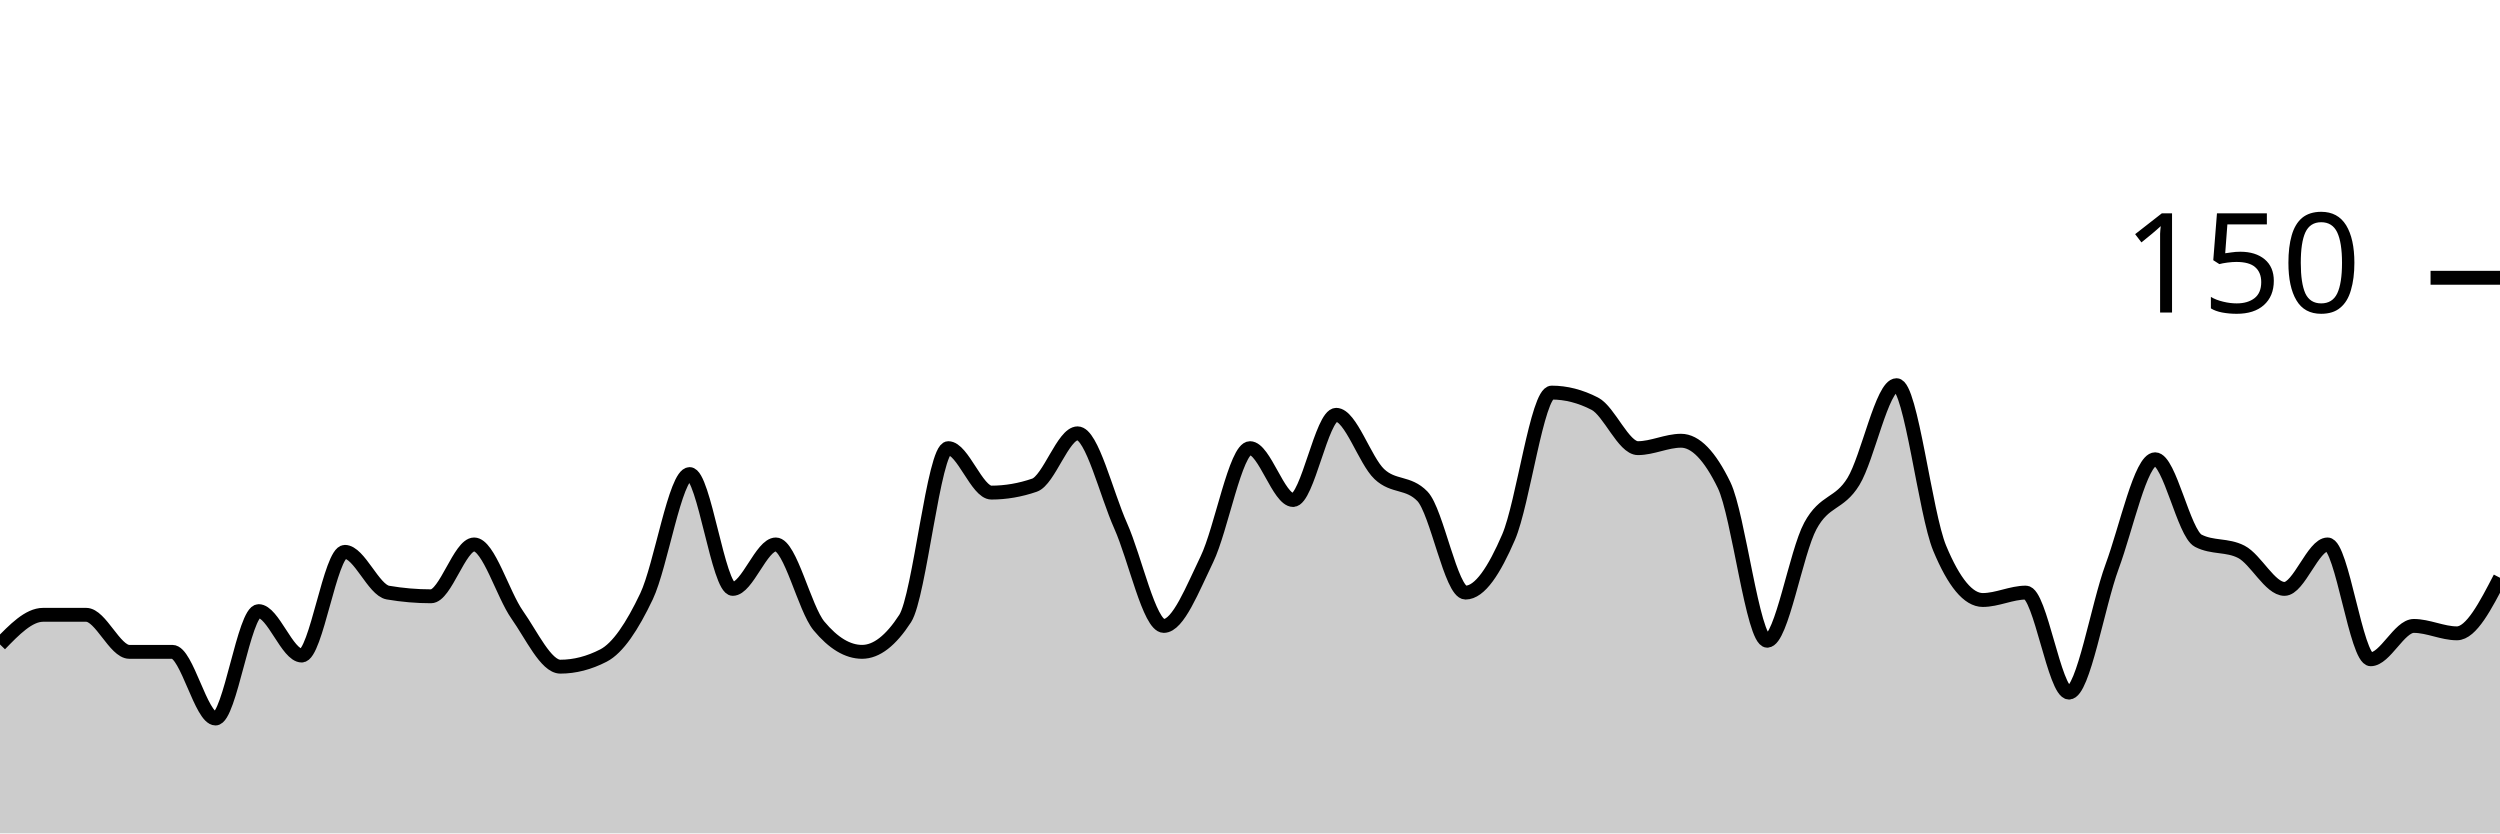
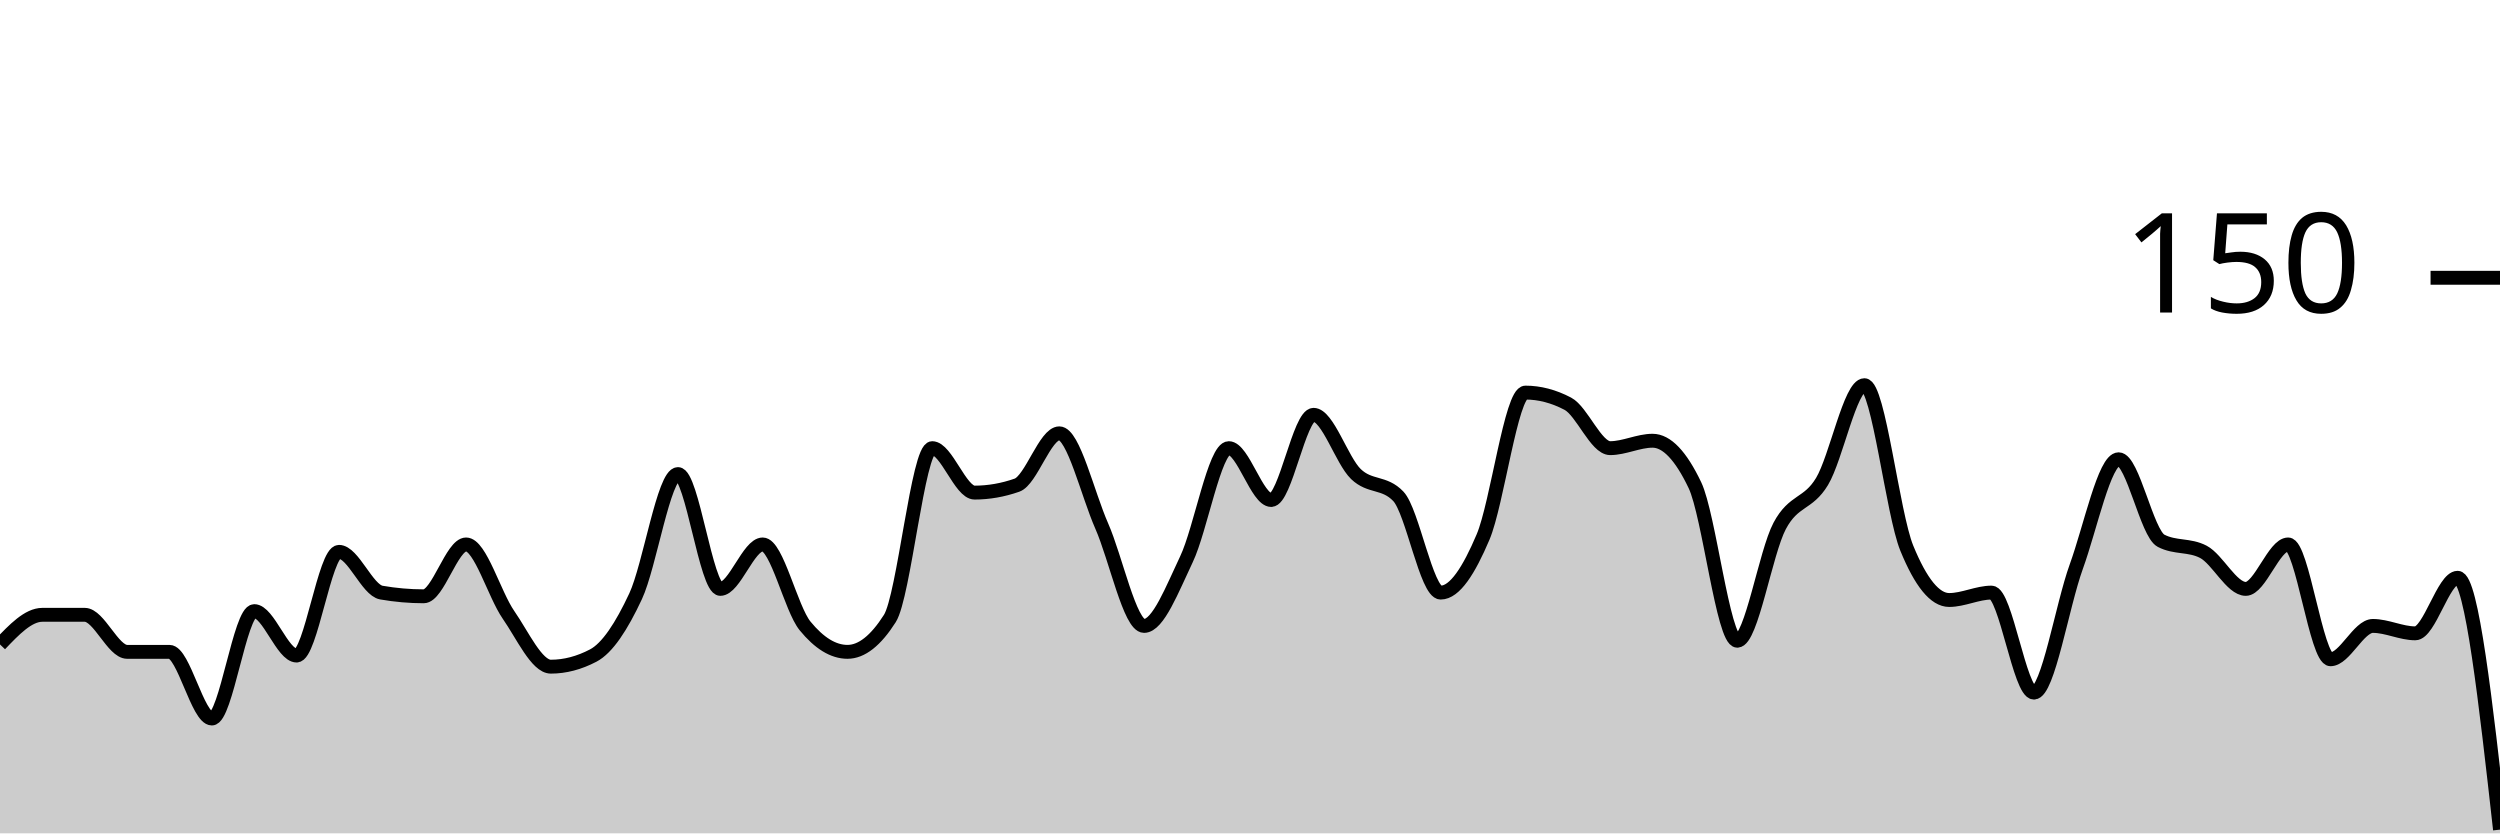
<svg xmlns="http://www.w3.org/2000/svg" viewBox="0 0 180 60">
  <g transform="translate(0,20)">
-     <path class="area" fill="rgba(0, 0, 0, 0.2)" d="M0,26.4C1.034,25.333,2.069,24.267,3.103,24.267C4.138,24.267,5.172,24.267,6.207,24.267C7.241,24.267,8.276,26.933,9.31,26.933C10.345,26.933,11.379,26.933,12.414,26.933C13.448,26.933,14.483,31.733,15.517,31.733C16.552,31.733,17.586,24,18.621,24C19.655,24,20.69,27.2,21.724,27.2C22.759,27.2,23.793,19.733,24.828,19.733C25.862,19.733,26.897,22.489,27.931,22.667C28.966,22.844,30,22.933,31.034,22.933C32.069,22.933,33.103,19.2,34.138,19.2C35.172,19.2,36.207,22.8,37.241,24.267C38.276,25.733,39.31,28,40.345,28C41.379,28,42.414,27.733,43.448,27.2C44.483,26.667,45.517,25.111,46.552,22.933C47.586,20.756,48.621,14.133,49.655,14.133C50.69,14.133,51.724,22.4,52.759,22.4C53.793,22.4,54.828,19.2,55.862,19.2C56.897,19.2,57.931,23.822,58.966,25.067C60,26.311,61.034,26.933,62.069,26.933C63.103,26.933,64.138,26.133,65.172,24.533C66.207,22.933,67.241,12.267,68.276,12.267C69.31,12.267,70.345,15.467,71.379,15.467C72.414,15.467,73.448,15.289,74.483,14.933C75.517,14.578,76.552,11.2,77.586,11.2C78.621,11.2,79.655,15.556,80.69,17.867C81.724,20.178,82.759,25.067,83.793,25.067C84.828,25.067,85.862,22.4,86.897,20.267C87.931,18.133,88.966,12.267,90,12.267C91.034,12.267,92.069,16,93.103,16C94.138,16,95.172,9.867,96.207,9.867C97.241,9.867,98.276,13.156,99.31,14.133C100.345,15.111,101.379,14.667,102.414,15.733C103.448,16.8,104.483,22.667,105.517,22.667C106.552,22.667,107.586,21.067,108.621,18.667C109.655,16.267,110.69,8.267,111.724,8.267C112.759,8.267,113.793,8.533,114.828,9.067C115.862,9.6,116.897,12.267,117.931,12.267C118.966,12.267,120,11.733,121.034,11.733C122.069,11.733,123.103,12.8,124.138,14.933C125.172,17.067,126.207,26.133,127.241,26.133C128.276,26.133,129.31,19.778,130.345,17.867C131.379,15.956,132.414,16.356,133.448,14.667C134.483,12.978,135.517,7.733,136.552,7.733C137.586,7.733,138.621,16.978,139.655,19.467C140.69,21.956,141.724,23.2,142.759,23.2C143.793,23.2,144.828,22.667,145.862,22.667C146.897,22.667,147.931,29.867,148.966,29.867C150,29.867,151.034,23.6,152.069,20.8C153.103,18,154.138,13.067,155.172,13.067C156.207,13.067,157.241,18.4,158.276,18.933C159.31,19.467,160.345,19.2,161.379,19.733C162.414,20.267,163.448,22.4,164.483,22.4C165.517,22.4,166.552,19.2,167.586,19.2C168.621,19.2,169.655,27.467,170.69,27.467C171.724,27.467,172.759,25.067,173.793,25.067C174.828,25.067,175.862,25.6,176.897,25.6C177.931,25.6,178.966,23.6,180,21.6L180,40C178.966,40,177.931,40,176.897,40C175.862,40,174.828,40,173.793,40C172.759,40,171.724,40,170.69,40C169.655,40,168.621,40,167.586,40C166.552,40,165.517,40,164.483,40C163.448,40,162.414,40,161.379,40C160.345,40,159.31,40,158.276,40C157.241,40,156.207,40,155.172,40C154.138,40,153.103,40,152.069,40C151.034,40,150,40,148.966,40C147.931,40,146.897,40,145.862,40C144.828,40,143.793,40,142.759,40C141.724,40,140.69,40,139.655,40C138.621,40,137.586,40,136.552,40C135.517,40,134.483,40,133.448,40C132.414,40,131.379,40,130.345,40C129.31,40,128.276,40,127.241,40C126.207,40,125.172,40,124.138,40C123.103,40,122.069,40,121.034,40C120,40,118.966,40,117.931,40C116.897,40,115.862,40,114.828,40C113.793,40,112.759,40,111.724,40C110.69,40,109.655,40,108.621,40C107.586,40,106.552,40,105.517,40C104.483,40,103.448,40,102.414,40C101.379,40,100.345,40,99.31,40C98.276,40,97.241,40,96.207,40C95.172,40,94.138,40,93.103,40C92.069,40,91.034,40,90,40C88.966,40,87.931,40,86.897,40C85.862,40,84.828,40,83.793,40C82.759,40,81.724,40,80.69,40C79.655,40,78.621,40,77.586,40C76.552,40,75.517,40,74.483,40C73.448,40,72.414,40,71.379,40C70.345,40,69.31,40,68.276,40C67.241,40,66.207,40,65.172,40C64.138,40,63.103,40,62.069,40C61.034,40,60,40,58.966,40C57.931,40,56.897,40,55.862,40C54.828,40,53.793,40,52.759,40C51.724,40,50.69,40,49.655,40C48.621,40,47.586,40,46.552,40C45.517,40,44.483,40,43.448,40C42.414,40,41.379,40,40.345,40C39.31,40,38.276,40,37.241,40C36.207,40,35.172,40,34.138,40C33.103,40,32.069,40,31.034,40C30,40,28.966,40,27.931,40C26.897,40,25.862,40,24.828,40C23.793,40,22.759,40,21.724,40C20.69,40,19.655,40,18.621,40C17.586,40,16.552,40,15.517,40C14.483,40,13.448,40,12.414,40C11.379,40,10.345,40,9.31,40C8.276,40,7.241,40,6.207,40C5.172,40,4.138,40,3.103,40C2.069,40,1.034,40,0,40Z" />
-     <path class="line" stroke="black" fill="none" d="M0,26.4C1.034,25.333,2.069,24.267,3.103,24.267C4.138,24.267,5.172,24.267,6.207,24.267C7.241,24.267,8.276,26.933,9.31,26.933C10.345,26.933,11.379,26.933,12.414,26.933C13.448,26.933,14.483,31.733,15.517,31.733C16.552,31.733,17.586,24,18.621,24C19.655,24,20.69,27.2,21.724,27.2C22.759,27.2,23.793,19.733,24.828,19.733C25.862,19.733,26.897,22.489,27.931,22.667C28.966,22.844,30,22.933,31.034,22.933C32.069,22.933,33.103,19.2,34.138,19.2C35.172,19.2,36.207,22.8,37.241,24.267C38.276,25.733,39.31,28,40.345,28C41.379,28,42.414,27.733,43.448,27.2C44.483,26.667,45.517,25.111,46.552,22.933C47.586,20.756,48.621,14.133,49.655,14.133C50.69,14.133,51.724,22.4,52.759,22.4C53.793,22.4,54.828,19.2,55.862,19.2C56.897,19.2,57.931,23.822,58.966,25.067C60,26.311,61.034,26.933,62.069,26.933C63.103,26.933,64.138,26.133,65.172,24.533C66.207,22.933,67.241,12.267,68.276,12.267C69.31,12.267,70.345,15.467,71.379,15.467C72.414,15.467,73.448,15.289,74.483,14.933C75.517,14.578,76.552,11.2,77.586,11.2C78.621,11.2,79.655,15.556,80.69,17.867C81.724,20.178,82.759,25.067,83.793,25.067C84.828,25.067,85.862,22.4,86.897,20.267C87.931,18.133,88.966,12.267,90,12.267C91.034,12.267,92.069,16,93.103,16C94.138,16,95.172,9.867,96.207,9.867C97.241,9.867,98.276,13.156,99.31,14.133C100.345,15.111,101.379,14.667,102.414,15.733C103.448,16.8,104.483,22.667,105.517,22.667C106.552,22.667,107.586,21.067,108.621,18.667C109.655,16.267,110.69,8.267,111.724,8.267C112.759,8.267,113.793,8.533,114.828,9.067C115.862,9.6,116.897,12.267,117.931,12.267C118.966,12.267,120,11.733,121.034,11.733C122.069,11.733,123.103,12.8,124.138,14.933C125.172,17.067,126.207,26.133,127.241,26.133C128.276,26.133,129.31,19.778,130.345,17.867C131.379,15.956,132.414,16.356,133.448,14.667C134.483,12.978,135.517,7.733,136.552,7.733C137.586,7.733,138.621,16.978,139.655,19.467C140.69,21.956,141.724,23.2,142.759,23.2C143.793,23.2,144.828,22.667,145.862,22.667C146.897,22.667,147.931,29.867,148.966,29.867C150,29.867,151.034,23.6,152.069,20.8C153.103,18,154.138,13.067,155.172,13.067C156.207,13.067,157.241,18.4,158.276,18.933C159.31,19.467,160.345,19.2,161.379,19.733C162.414,20.267,163.448,22.4,164.483,22.4C165.517,22.4,166.552,19.2,167.586,19.2C168.621,19.2,169.655,27.467,170.69,27.467C171.724,27.467,172.759,25.067,173.793,25.067C174.828,25.067,175.862,25.6,176.897,25.6C177.931,25.6,178.966,23.6,180,21.6" />
+     <path class="area" fill="rgba(0, 0, 0, 0.2)" d="M0,26.4C1.017,25.333,2.034,24.267,3.051,24.267C4.068,24.267,5.085,24.267,6.102,24.267C7.119,24.267,8.136,26.933,9.153,26.933C10.169,26.933,11.186,26.933,12.203,26.933C13.22,26.933,14.237,31.733,15.254,31.733C16.271,31.733,17.288,24,18.305,24C19.322,24,20.339,27.2,21.356,27.2C22.373,27.2,23.39,19.733,24.407,19.733C25.424,19.733,26.441,22.489,27.458,22.667C28.475,22.844,29.492,22.933,30.508,22.933C31.525,22.933,32.542,19.2,33.559,19.2C34.576,19.2,35.593,22.8,36.61,24.267C37.627,25.733,38.644,28,39.661,28C40.678,28,41.695,27.733,42.712,27.2C43.729,26.667,44.746,25.111,45.763,22.933C46.78,20.756,47.797,14.133,48.814,14.133C49.831,14.133,50.847,22.4,51.864,22.4C52.881,22.4,53.898,19.2,54.915,19.2C55.932,19.2,56.949,23.822,57.966,25.067C58.983,26.311,60,26.933,61.017,26.933C62.034,26.933,63.051,26.133,64.068,24.533C65.085,22.933,66.102,12.267,67.119,12.267C68.136,12.267,69.153,15.467,70.169,15.467C71.186,15.467,72.203,15.289,73.22,14.933C74.237,14.578,75.254,11.2,76.271,11.2C77.288,11.2,78.305,15.556,79.322,17.867C80.339,20.178,81.356,25.067,82.373,25.067C83.39,25.067,84.407,22.4,85.424,20.267C86.441,18.133,87.458,12.267,88.475,12.267C89.492,12.267,90.508,16,91.525,16C92.542,16,93.559,9.867,94.576,9.867C95.593,9.867,96.61,13.156,97.627,14.133C98.644,15.111,99.661,14.667,100.678,15.733C101.695,16.8,102.712,22.667,103.729,22.667C104.746,22.667,105.763,21.067,106.78,18.667C107.797,16.267,108.814,8.267,109.831,8.267C110.847,8.267,111.864,8.533,112.881,9.067C113.898,9.6,114.915,12.267,115.932,12.267C116.949,12.267,117.966,11.733,118.983,11.733C120,11.733,121.017,12.8,122.034,14.933C123.051,17.067,124.068,26.133,125.085,26.133C126.102,26.133,127.119,19.778,128.136,17.867C129.153,15.956,130.169,16.356,131.186,14.667C132.203,12.978,133.22,7.733,134.237,7.733C135.254,7.733,136.271,16.978,137.288,19.467C138.305,21.956,139.322,23.2,140.339,23.2C141.356,23.2,142.373,22.667,143.39,22.667C144.407,22.667,145.424,29.867,146.441,29.867C147.458,29.867,148.475,23.6,149.492,20.8C150.508,18,151.525,13.067,152.542,13.067C153.559,13.067,154.576,18.4,155.593,18.933C156.61,19.467,157.627,19.2,158.644,19.733C159.661,20.267,160.678,22.4,161.695,22.4C162.712,22.4,163.729,19.2,164.746,19.2C165.763,19.2,166.78,27.467,167.797,27.467C168.814,27.467,169.831,25.067,170.847,25.067C171.864,25.067,172.881,25.6,173.898,25.6C174.915,25.6,175.932,21.6,176.949,21.6C177.966,21.6,178.983,30.667,180,39.733L180,40C178.983,40,177.966,40,176.949,40C175.932,40,174.915,40,173.898,40C172.881,40,171.864,40,170.847,40C169.831,40,168.814,40,167.797,40C166.78,40,165.763,40,164.746,40C163.729,40,162.712,40,161.695,40C160.678,40,159.661,40,158.644,40C157.627,40,156.61,40,155.593,40C154.576,40,153.559,40,152.542,40C151.525,40,150.508,40,149.492,40C148.475,40,147.458,40,146.441,40C145.424,40,144.407,40,143.39,40C142.373,40,141.356,40,140.339,40C139.322,40,138.305,40,137.288,40C136.271,40,135.254,40,134.237,40C133.22,40,132.203,40,131.186,40C130.169,40,129.153,40,128.136,40C127.119,40,126.102,40,125.085,40C124.068,40,123.051,40,122.034,40C121.017,40,120,40,118.983,40C117.966,40,116.949,40,115.932,40C114.915,40,113.898,40,112.881,40C111.864,40,110.847,40,109.831,40C108.814,40,107.797,40,106.78,40C105.763,40,104.746,40,103.729,40C102.712,40,101.695,40,100.678,40C99.661,40,98.644,40,97.627,40C96.61,40,95.593,40,94.576,40C93.559,40,92.542,40,91.525,40C90.508,40,89.492,40,88.475,40C87.458,40,86.441,40,85.424,40C84.407,40,83.39,40,82.373,40C81.356,40,80.339,40,79.322,40C78.305,40,77.288,40,76.271,40C75.254,40,74.237,40,73.22,40C72.203,40,71.186,40,70.169,40C69.153,40,68.136,40,67.119,40C66.102,40,65.085,40,64.068,40C63.051,40,62.034,40,61.017,40C60,40,58.983,40,57.966,40C56.949,40,55.932,40,54.915,40C53.898,40,52.881,40,51.864,40C50.847,40,49.831,40,48.814,40C47.797,40,46.78,40,45.763,40C44.746,40,43.729,40,42.712,40C41.695,40,40.678,40,39.661,40C38.644,40,37.627,40,36.61,40C35.593,40,34.576,40,33.559,40C32.542,40,31.525,40,30.508,40C29.492,40,28.475,40,27.458,40C26.441,40,25.424,40,24.407,40C23.39,40,22.373,40,21.356,40C20.339,40,19.322,40,18.305,40C17.288,40,16.271,40,15.254,40C14.237,40,13.22,40,12.203,40C11.186,40,10.169,40,9.153,40C8.136,40,7.119,40,6.102,40C5.085,40,4.068,40,3.051,40C2.034,40,1.017,40,0,40Z" />
+     <path class="line" stroke="black" fill="none" d="M0,26.4C1.017,25.333,2.034,24.267,3.051,24.267C4.068,24.267,5.085,24.267,6.102,24.267C7.119,24.267,8.136,26.933,9.153,26.933C10.169,26.933,11.186,26.933,12.203,26.933C13.22,26.933,14.237,31.733,15.254,31.733C16.271,31.733,17.288,24,18.305,24C19.322,24,20.339,27.2,21.356,27.2C22.373,27.2,23.39,19.733,24.407,19.733C25.424,19.733,26.441,22.489,27.458,22.667C28.475,22.844,29.492,22.933,30.508,22.933C31.525,22.933,32.542,19.2,33.559,19.2C34.576,19.2,35.593,22.8,36.61,24.267C37.627,25.733,38.644,28,39.661,28C40.678,28,41.695,27.733,42.712,27.2C43.729,26.667,44.746,25.111,45.763,22.933C46.78,20.756,47.797,14.133,48.814,14.133C49.831,14.133,50.847,22.4,51.864,22.4C52.881,22.4,53.898,19.2,54.915,19.2C55.932,19.2,56.949,23.822,57.966,25.067C58.983,26.311,60,26.933,61.017,26.933C62.034,26.933,63.051,26.133,64.068,24.533C65.085,22.933,66.102,12.267,67.119,12.267C68.136,12.267,69.153,15.467,70.169,15.467C71.186,15.467,72.203,15.289,73.22,14.933C74.237,14.578,75.254,11.2,76.271,11.2C77.288,11.2,78.305,15.556,79.322,17.867C80.339,20.178,81.356,25.067,82.373,25.067C83.39,25.067,84.407,22.4,85.424,20.267C86.441,18.133,87.458,12.267,88.475,12.267C89.492,12.267,90.508,16,91.525,16C92.542,16,93.559,9.867,94.576,9.867C95.593,9.867,96.61,13.156,97.627,14.133C98.644,15.111,99.661,14.667,100.678,15.733C101.695,16.8,102.712,22.667,103.729,22.667C104.746,22.667,105.763,21.067,106.78,18.667C107.797,16.267,108.814,8.267,109.831,8.267C110.847,8.267,111.864,8.533,112.881,9.067C113.898,9.6,114.915,12.267,115.932,12.267C116.949,12.267,117.966,11.733,118.983,11.733C120,11.733,121.017,12.8,122.034,14.933C123.051,17.067,124.068,26.133,125.085,26.133C126.102,26.133,127.119,19.778,128.136,17.867C129.153,15.956,130.169,16.356,131.186,14.667C132.203,12.978,133.22,7.733,134.237,7.733C135.254,7.733,136.271,16.978,137.288,19.467C138.305,21.956,139.322,23.2,140.339,23.2C141.356,23.2,142.373,22.667,143.39,22.667C144.407,22.667,145.424,29.867,146.441,29.867C147.458,29.867,148.475,23.6,149.492,20.8C150.508,18,151.525,13.067,152.542,13.067C153.559,13.067,154.576,18.4,155.593,18.933C156.61,19.467,157.627,19.2,158.644,19.733C159.661,20.267,160.678,22.4,161.695,22.4C162.712,22.4,163.729,19.2,164.746,19.2C165.763,19.2,166.78,27.467,167.797,27.467C168.814,27.467,169.831,25.067,170.847,25.067C171.864,25.067,172.881,25.6,173.898,25.6C174.915,25.6,175.932,21.6,176.949,21.6C177.966,21.6,178.983,30.667,180,39.733" />
    <path class="axis-ceiling" stroke-width="1" stroke="black" fill="none" d="M175,0L180,0" />
    <text class="axis-ceiling-label" font-family="sans-serif" text-anchor="end" font-size="10px" x="170" y="2.5">150</text>
  </g>
</svg>
